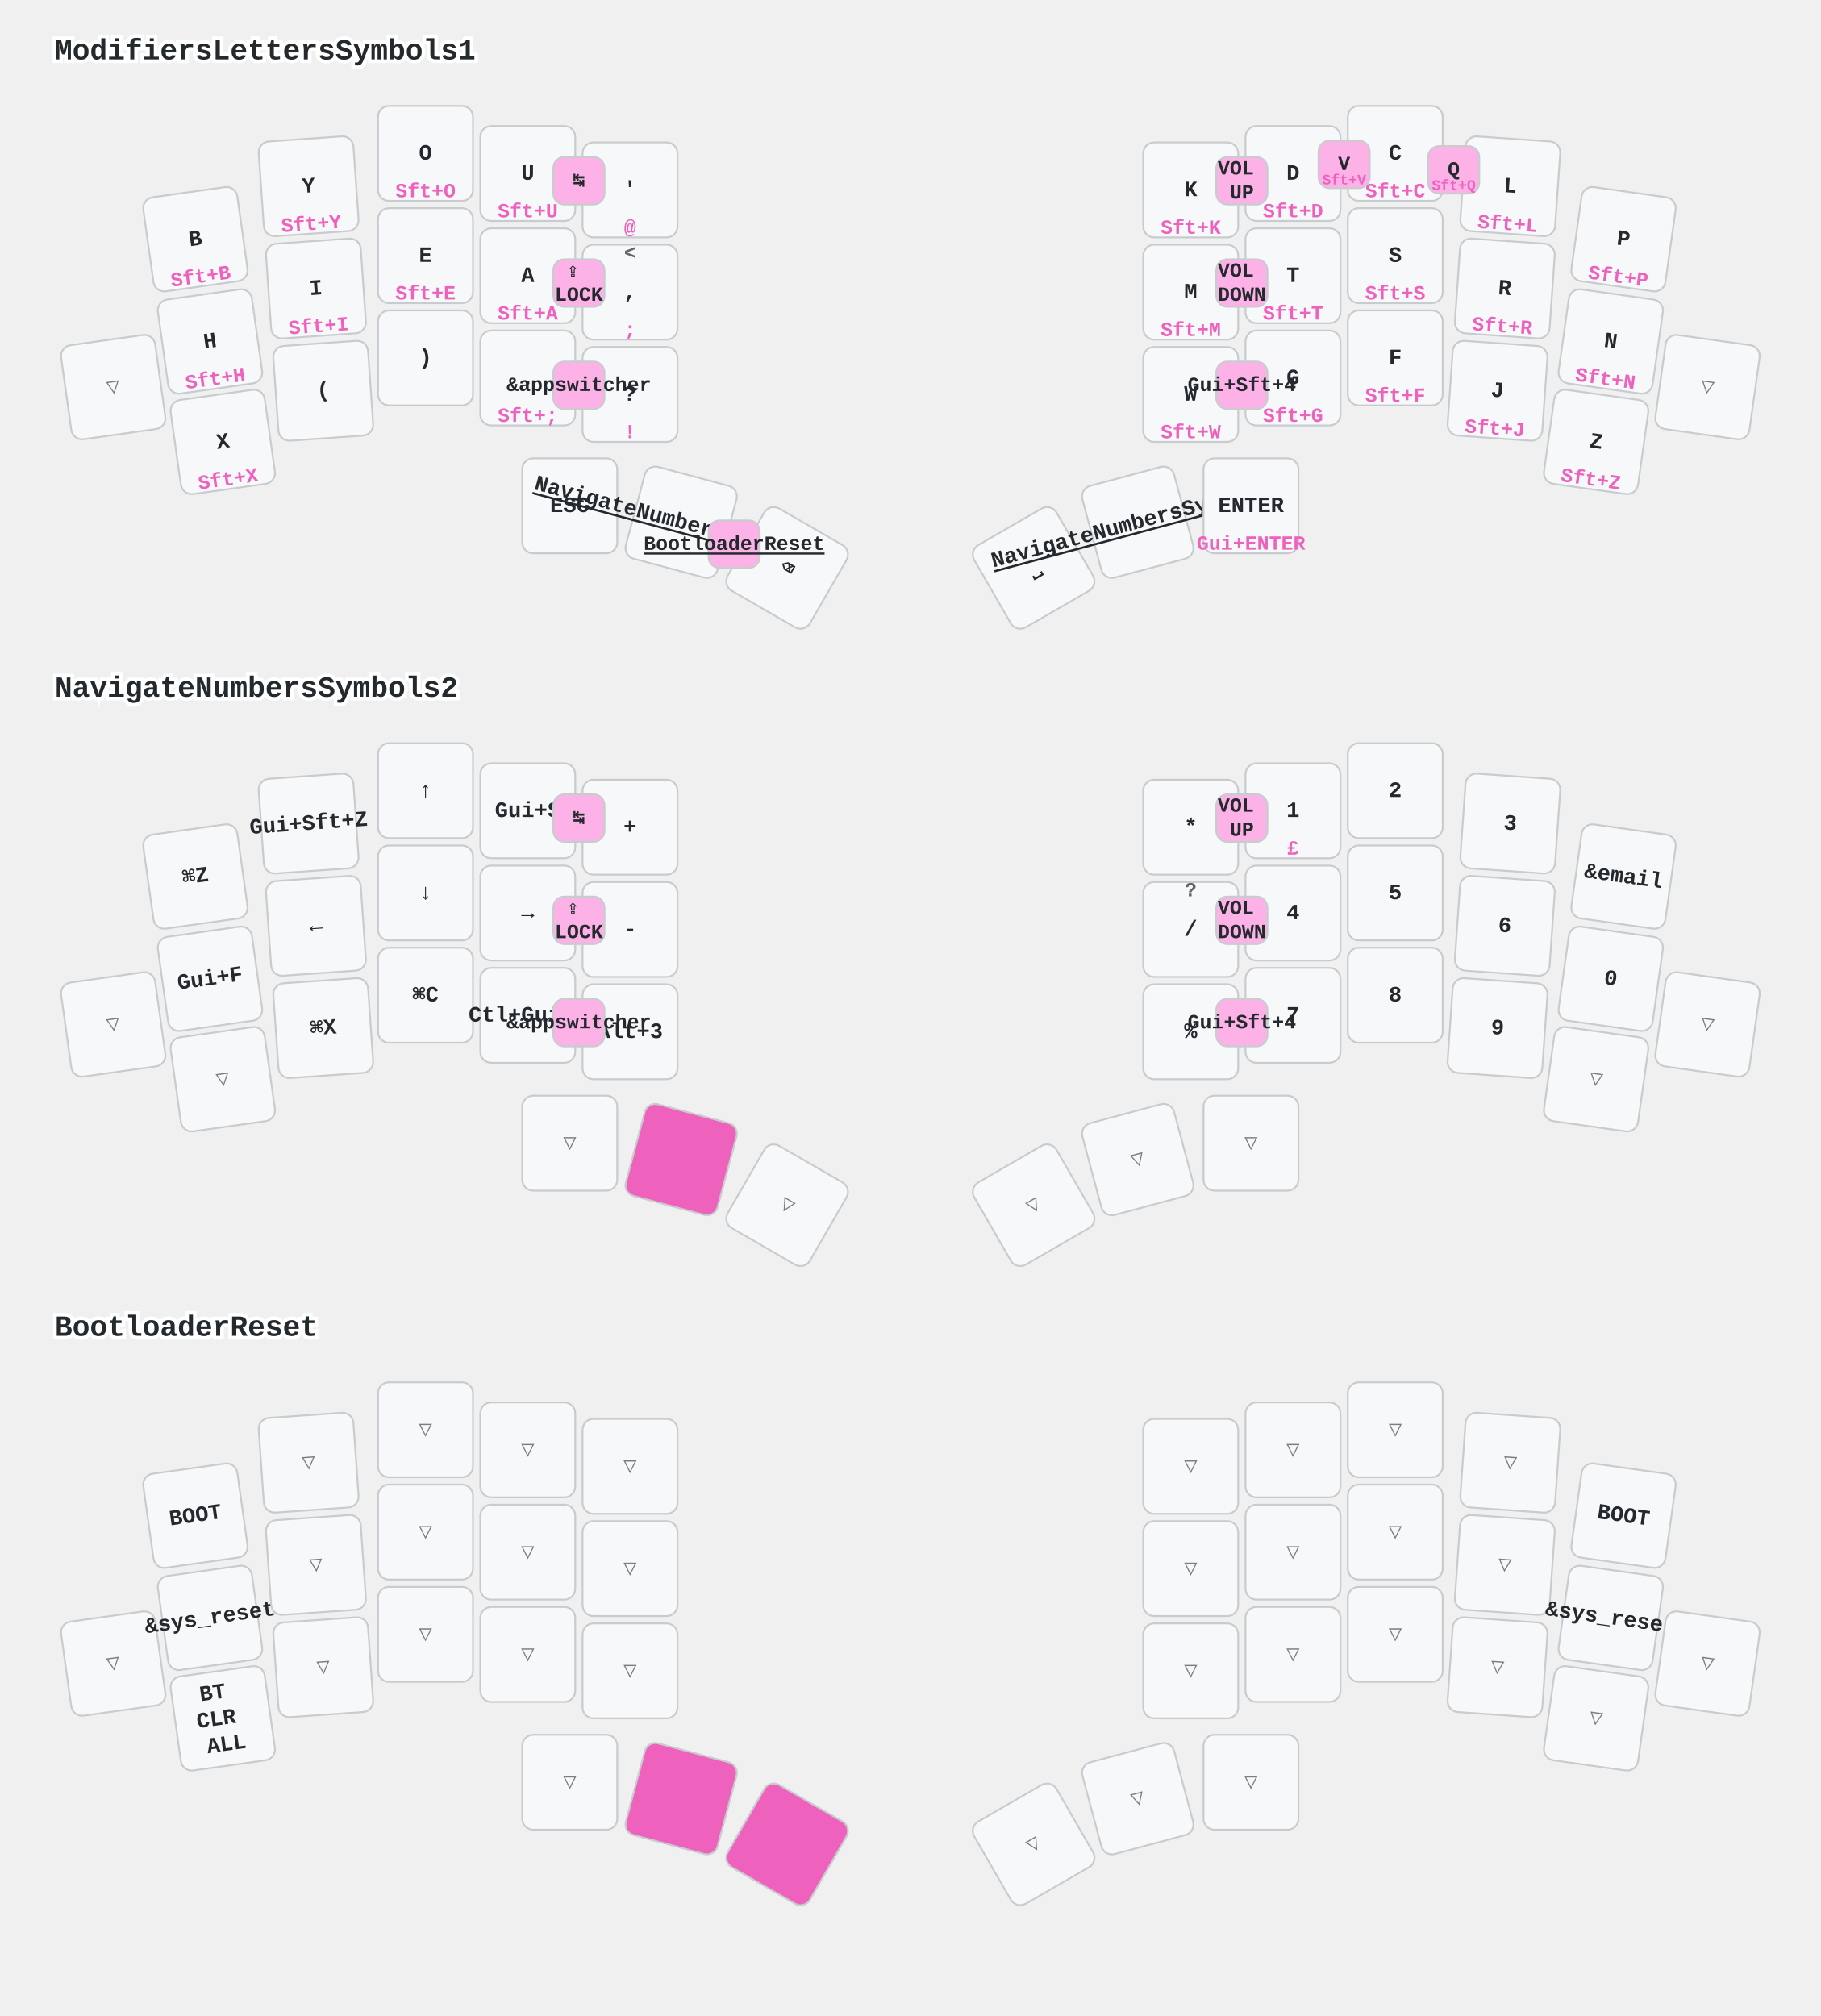
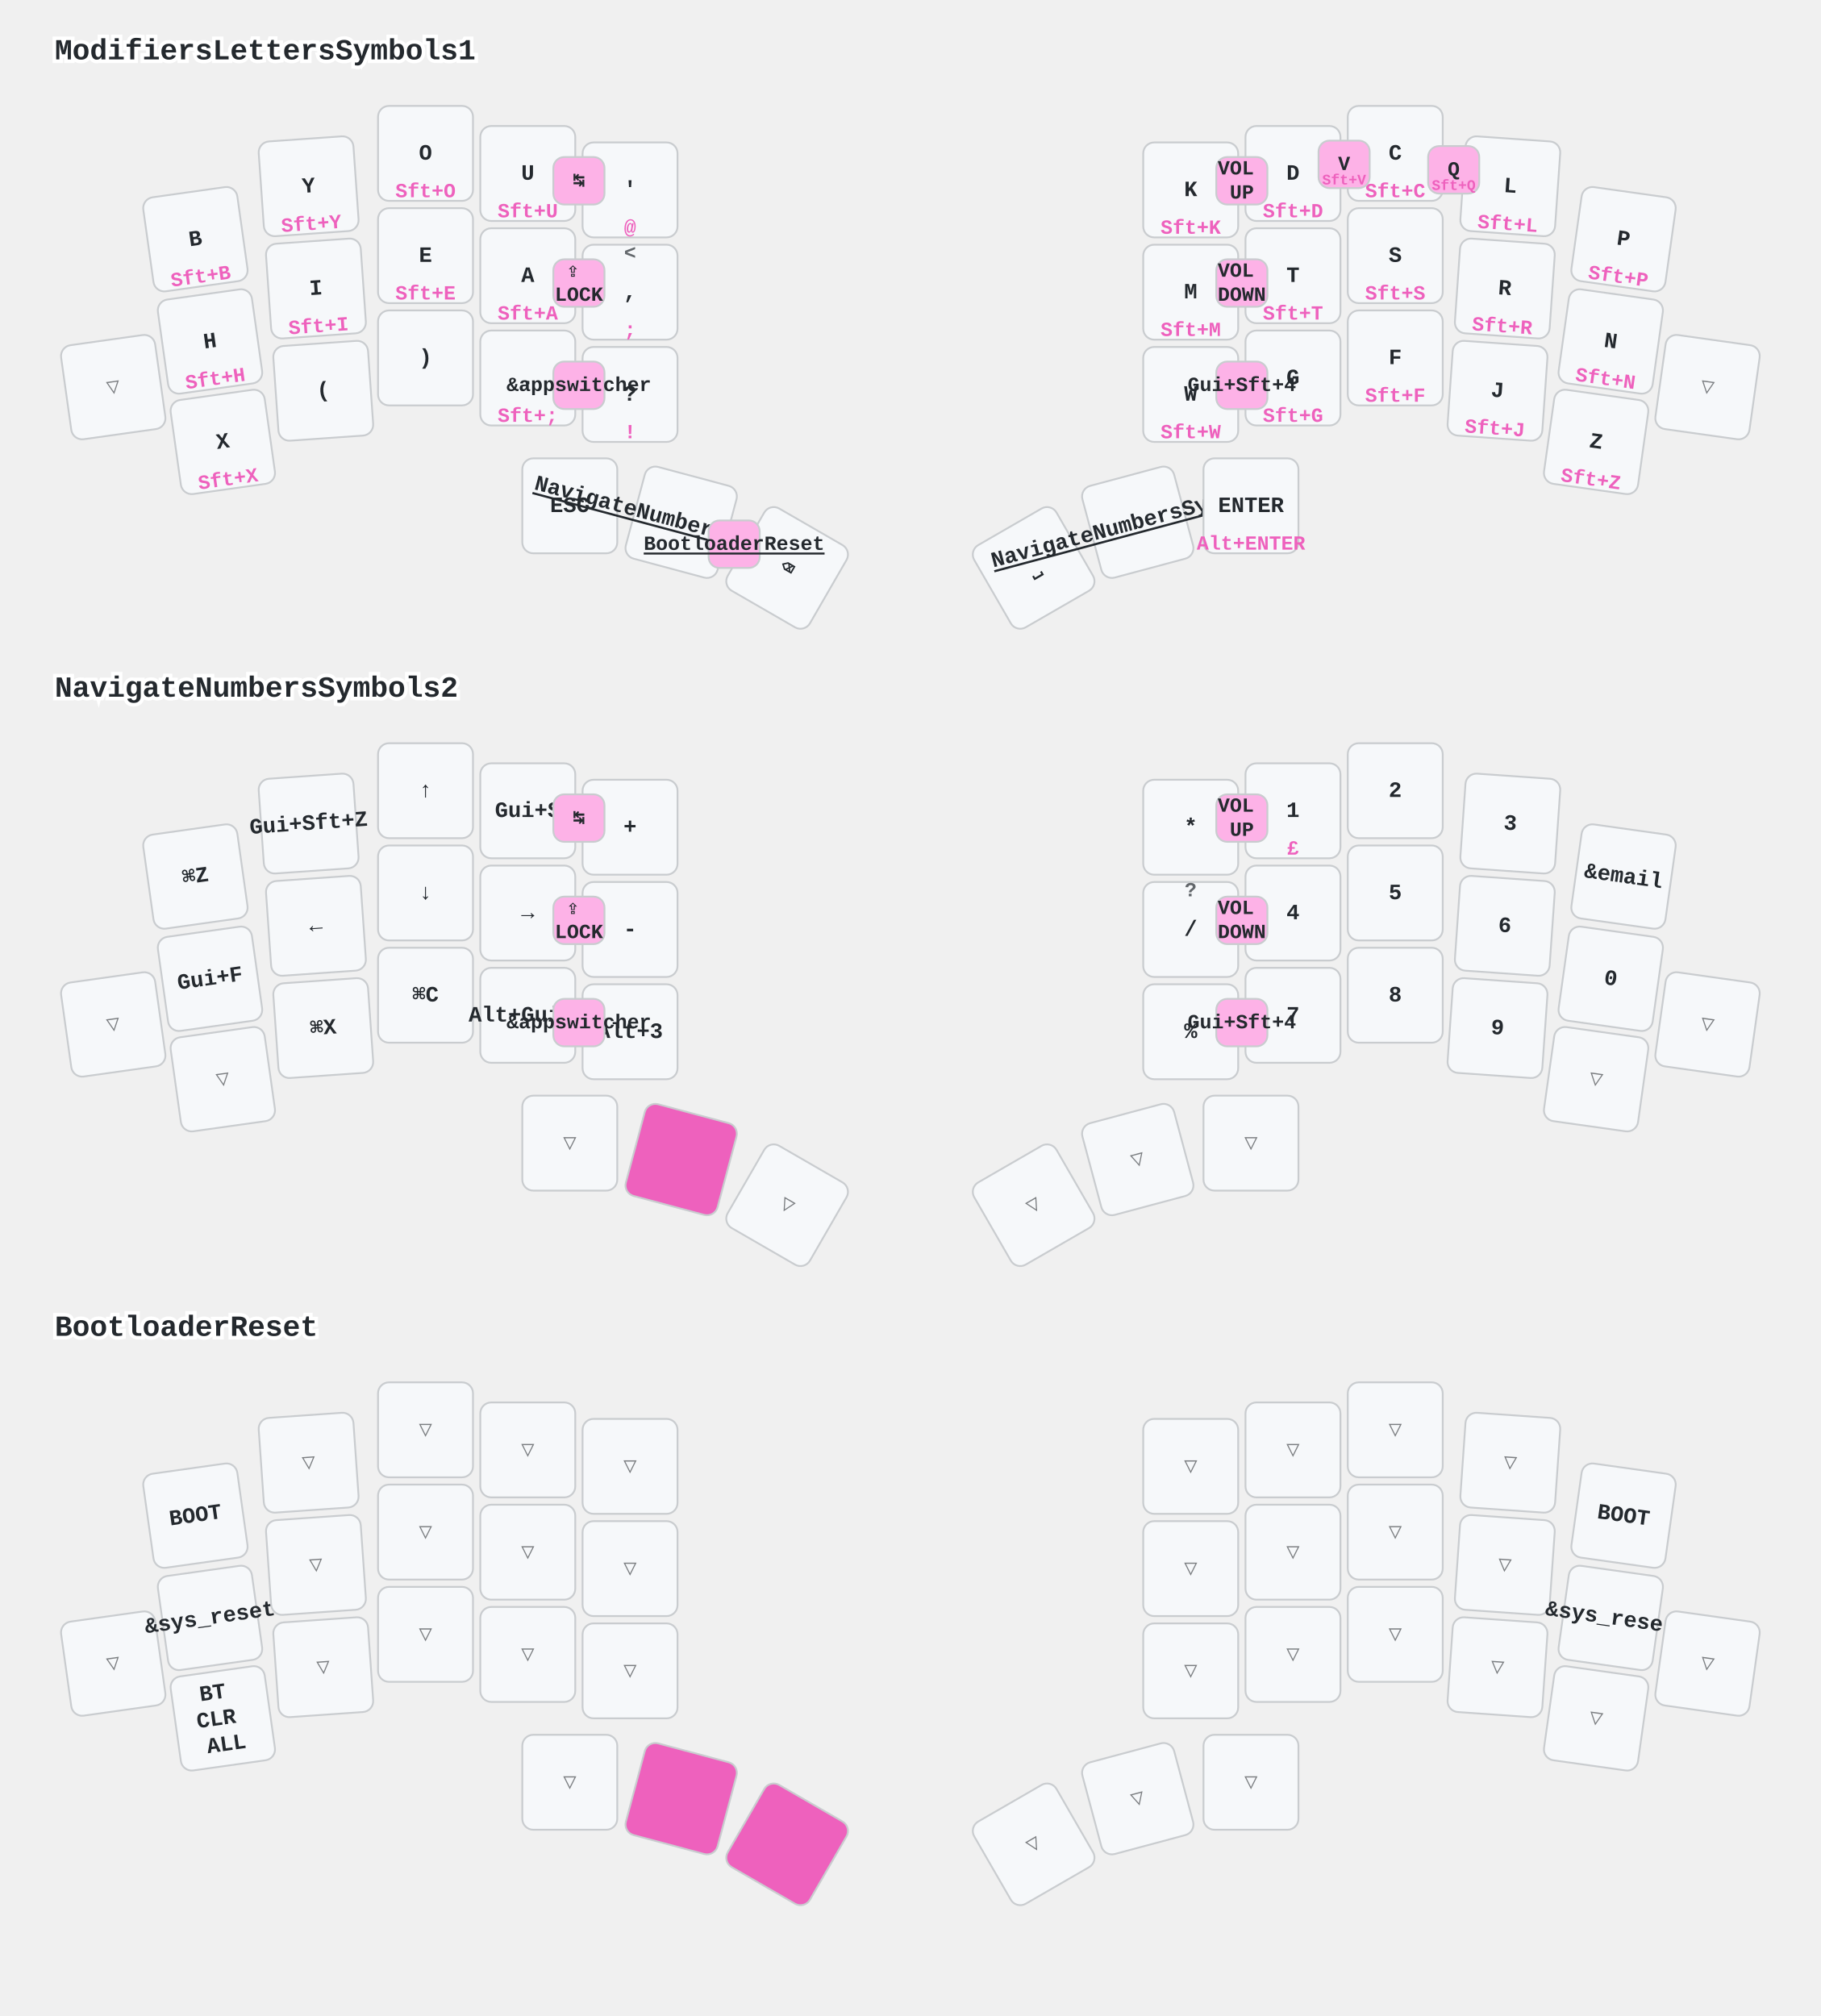
<svg xmlns="http://www.w3.org/2000/svg" width="997" height="1104" viewBox="0 0 997 1104" class="keymap">
  <style>/* inherit to force styles through use tags */
svg path {
    fill: inherit;
}

/* font and background color specifications */
svg.keymap {
    font-family: SFMono-Regular,Consolas,Liberation Mono,Menlo,monospace;
    font-size: 14px;
    font-kerning: normal;
    text-rendering: optimizeLegibility;
    fill: #24292e;
}

/* default key styling */
rect.key {
    fill: #f6f8fa;
}

rect.key, rect.combo {
    stroke: #c9cccf;
    stroke-width: 1;
}

/* default key side styling, only used is draw_key_sides is set */
rect.side {
    filter: brightness(90%);
}

/* color accent for combo boxes */
rect.combo, rect.combo-separate {
    fill: #cdf;
}

/* color accent for held keys */
rect.held, rect.combo.held {
    fill: #fdd;
}

/* color accent for ghost (optional) keys */
rect.ghost, rect.combo.ghost {
    stroke-dasharray: 4, 4;
    stroke-width: 2;
}

text {
    text-anchor: middle;
    dominant-baseline: middle;
}

/* styling for layer labels */
text.label {
    font-weight: bold;
    text-anchor: start;
    stroke: white;
    stroke-width: 4;
    paint-order: stroke;
}

/* styling for optional footer */
text.footer {
    text-anchor: end;
    dominant-baseline: auto;
    stroke: white;
    stroke-width: 4;
    paint-order: stroke;
}

/* styling for combo tap, and key non-tap label text */
text.combo, text.hold, text.shifted, text.left, text.right, text.tl, text.tr, text.bl, text.br {
    font-size: 11px;
}

text.hold, text.bl, text.br {
    text-anchor: middle;
    dominant-baseline: auto;
}

text.shifted, text.tl, text.tr {
    text-anchor: middle;
    dominant-baseline: hanging;
}

text.left, text.tl, text.bl {
    text-anchor: start;
}

text.right, text.tr, text.br {
    text-anchor: end;
}

text.layer-activator {
    text-decoration: underline;
}

/* styling for hold/shifted label text in combo box */
text.combo.hold, text.combo.shifted, text.combo.left, text.combo.right {
    font-size: 8px;
}

/* lighter symbol for transparent keys */
text.trans {
    fill: #7b7e81;
}

/* styling for combo dendrons */
path.combo {
    stroke-width: 1;
    stroke: gray;
    fill: none;
}

/* Start Tabler Icons Cleanup */
/* cannot use height/width with glyphs */
.icon-tabler &gt; path {
    fill: inherit;
    stroke: inherit;
    stroke-width: 2;
}
/* hide tabler's default box */
.icon-tabler &gt; path[stroke="none"][fill="none"] {
    visibility: hidden;
}
/* End Tabler Icons Cleanup */

/* font and background color specifications */
    svg.keymap {
      font-family: Ubuntu Mono, Inconsolata, Consolas, Liberation Mono, Menlo, monospace;
      font-size: 12px;
      font-weight: bold;
      text-rendering: optimizeLegibility;
    }

    /* default key styling */
    rect {
        fill: #f6f8fa;
        stroke: #c9cccf;
        stroke-width: 1;
    }

    /* color accent for combo boxes */
    rect.combo {
        fill: #fdb2e7;
    }

    /* color accent for held keys */
    rect.held, rect.combo.held {
        fill: #ee61bd;
    }

    /* color accent for ghost (optional) keys */
    rect.ghost, rect.combo.ghost {
        fill: #ddd;
    }

    text {
        text-anchor: middle;
        dominant-baseline: middle;
    }

    /* styling for layer labels */
    text.label {
        font-weight: bold;
        font-size: 16px;
        text-anchor: start;
        stroke: white;
        fill: #ee61bd
        stroke-width: 2;
        paint-order: stroke;
    }

    /* styling for combo tap, and key hold/shifted label text */
    text.combo, text.hold, text.shifted {
        font-size: 11px;
    }

    text.hold {
        text-anchor: middle;
        dominant-baseline: auto;
        fill: #ee61bd;
    }

    text.shifted {
        text-anchor: middle;
        dominant-baseline: hanging;
        opacity: 0.7;
    }

    /* styling for hold/shifted label text in combo box */
    text.combo.hold, text.combo.shifted {
        font-size: 8px;
    }

    /* styling for combo dendrons */
    path {
        stroke-width: 1;
        stroke: gray;
        fill: none;
    }
    path.combo {
      stroke-dasharray: 4, 4;
      stroke-opacity: 0.3;
    }
    path.combo {
      stroke-dasharray: 4, 4;
      stroke-opacity: 0.3;
    }</style>
  <g transform="translate(30, 0)" class="layer-ModifiersLettersSymbols1">
    <text x="0" y="28" class="label" id="ModifiersLettersSymbols1">ModifiersLettersSymbols1</text>
    <g transform="translate(0, 56)">
      <g transform="translate(77, 75) rotate(-8.0)" class="key keypos-0">
        <rect rx="6" ry="6" x="-26" y="-26" width="52" height="52" class="key" />
        <text x="0" y="0" class="key tap">B</text>
        <text x="0" y="24" class="key hold">Sft+B</text>
      </g>
      <g transform="translate(139, 46) rotate(-4.0)" class="key keypos-1">
        <rect rx="6" ry="6" x="-26" y="-26" width="52" height="52" class="key" />
        <text x="0" y="0" class="key tap">Y</text>
        <text x="0" y="24" class="key hold">Sft+Y</text>
      </g>
      <g transform="translate(203, 28)" class="key keypos-2">
        <rect rx="6" ry="6" x="-26" y="-26" width="52" height="52" class="key" />
        <text x="0" y="0" class="key tap">O</text>
        <text x="0" y="24" class="key hold">Sft+O</text>
      </g>
      <g transform="translate(259, 39)" class="key keypos-3">
        <rect rx="6" ry="6" x="-26" y="-26" width="52" height="52" class="key" />
        <text x="0" y="0" class="key tap">U</text>
        <text x="0" y="24" class="key hold">Sft+U</text>
      </g>
      <g transform="translate(315, 48)" class="key keypos-4">
        <rect rx="6" ry="6" x="-26" y="-26" width="52" height="52" class="key" />
        <text x="0" y="0" class="key tap">'</text>
        <text x="0" y="24" class="key hold">@</text>
      </g>
      <g transform="translate(622, 48)" class="key keypos-5">
        <rect rx="6" ry="6" x="-26" y="-26" width="52" height="52" class="key" />
        <text x="0" y="0" class="key tap">K</text>
        <text x="0" y="24" class="key hold">Sft+K</text>
      </g>
      <g transform="translate(678, 39)" class="key keypos-6">
        <rect rx="6" ry="6" x="-26" y="-26" width="52" height="52" class="key" />
        <text x="0" y="0" class="key tap">D</text>
        <text x="0" y="24" class="key hold">Sft+D</text>
      </g>
      <g transform="translate(734, 28)" class="key keypos-7">
        <rect rx="6" ry="6" x="-26" y="-26" width="52" height="52" class="key" />
        <text x="0" y="0" class="key tap">C</text>
        <text x="0" y="24" class="key hold">Sft+C</text>
      </g>
      <g transform="translate(797, 46) rotate(4.0)" class="key keypos-8">
        <rect rx="6" ry="6" x="-26" y="-26" width="52" height="52" class="key" />
        <text x="0" y="0" class="key tap">L</text>
        <text x="0" y="24" class="key hold">Sft+L</text>
      </g>
      <g transform="translate(859, 75) rotate(8.0)" class="key keypos-9">
        <rect rx="6" ry="6" x="-26" y="-26" width="52" height="52" class="key" />
        <text x="0" y="0" class="key tap">P</text>
        <text x="0" y="24" class="key hold">Sft+P</text>
      </g>
      <g transform="translate(32, 156) rotate(-8.0)" class="key trans keypos-10">
        <rect rx="6" ry="6" x="-26" y="-26" width="52" height="52" class="key trans" />
        <text x="0" y="0" class="key trans tap">▽</text>
      </g>
      <g transform="translate(85, 131) rotate(-8.0)" class="key keypos-11">
        <rect rx="6" ry="6" x="-26" y="-26" width="52" height="52" class="key" />
        <text x="0" y="0" class="key tap">H</text>
        <text x="0" y="24" class="key hold">Sft+H</text>
      </g>
      <g transform="translate(143, 102) rotate(-4.0)" class="key keypos-12">
        <rect rx="6" ry="6" x="-26" y="-26" width="52" height="52" class="key" />
        <text x="0" y="0" class="key tap">I</text>
        <text x="0" y="24" class="key hold">Sft+I</text>
      </g>
      <g transform="translate(203, 84)" class="key keypos-13">
        <rect rx="6" ry="6" x="-26" y="-26" width="52" height="52" class="key" />
        <text x="0" y="0" class="key tap">E</text>
        <text x="0" y="24" class="key hold">Sft+E</text>
      </g>
      <g transform="translate(259, 95)" class="key keypos-14">
        <rect rx="6" ry="6" x="-26" y="-26" width="52" height="52" class="key" />
        <text x="0" y="0" class="key tap">A</text>
        <text x="0" y="24" class="key hold">Sft+A</text>
      </g>
      <g transform="translate(315, 104)" class="key keypos-15">
        <rect rx="6" ry="6" x="-26" y="-26" width="52" height="52" class="key" />
        <text x="0" y="0" class="key tap">,</text>
        <text x="0" y="24" class="key hold">;</text>
        <text x="0" y="-24" class="key shifted">&lt;</text>
      </g>
      <g transform="translate(622, 104)" class="key keypos-16">
        <rect rx="6" ry="6" x="-26" y="-26" width="52" height="52" class="key" />
        <text x="0" y="0" class="key tap">M</text>
        <text x="0" y="24" class="key hold">Sft+M</text>
      </g>
      <g transform="translate(678, 95)" class="key keypos-17">
        <rect rx="6" ry="6" x="-26" y="-26" width="52" height="52" class="key" />
        <text x="0" y="0" class="key tap">T</text>
        <text x="0" y="24" class="key hold">Sft+T</text>
      </g>
      <g transform="translate(734, 84)" class="key keypos-18">
        <rect rx="6" ry="6" x="-26" y="-26" width="52" height="52" class="key" />
        <text x="0" y="0" class="key tap">S</text>
        <text x="0" y="24" class="key hold">Sft+S</text>
      </g>
      <g transform="translate(794, 102) rotate(4.0)" class="key keypos-19">
        <rect rx="6" ry="6" x="-26" y="-26" width="52" height="52" class="key" />
        <text x="0" y="0" class="key tap">R</text>
        <text x="0" y="24" class="key hold">Sft+R</text>
      </g>
      <g transform="translate(852, 131) rotate(8.0)" class="key keypos-20">
        <rect rx="6" ry="6" x="-26" y="-26" width="52" height="52" class="key" />
        <text x="0" y="0" class="key tap">N</text>
        <text x="0" y="24" class="key hold">Sft+N</text>
      </g>
      <g transform="translate(905, 156) rotate(8.0)" class="key trans keypos-21">
        <rect rx="6" ry="6" x="-26" y="-26" width="52" height="52" class="key trans" />
        <text x="0" y="0" class="key trans tap">▽</text>
      </g>
      <g transform="translate(92, 186) rotate(-8.0)" class="key keypos-22">
        <rect rx="6" ry="6" x="-26" y="-26" width="52" height="52" class="key" />
        <text x="0" y="0" class="key tap">X</text>
        <text x="0" y="24" class="key hold">Sft+X</text>
      </g>
      <g transform="translate(147, 158) rotate(-4.0)" class="key keypos-23">
        <rect rx="6" ry="6" x="-26" y="-26" width="52" height="52" class="key" />
        <text x="0" y="0" class="key tap">(</text>
      </g>
      <g transform="translate(203, 140)" class="key keypos-24">
        <rect rx="6" ry="6" x="-26" y="-26" width="52" height="52" class="key" />
        <text x="0" y="0" class="key tap">)</text>
      </g>
      <g transform="translate(259, 151)" class="key keypos-25">
        <rect rx="6" ry="6" x="-26" y="-26" width="52" height="52" class="key" />
        <text x="0" y="0" class="key tap">.</text>
        <text x="0" y="24" class="key hold">Sft+;</text>
      </g>
      <g transform="translate(315, 160)" class="key keypos-26">
        <rect rx="6" ry="6" x="-26" y="-26" width="52" height="52" class="key" />
        <text x="0" y="0" class="key tap">?</text>
        <text x="0" y="24" class="key hold">!</text>
      </g>
      <g transform="translate(622, 160)" class="key keypos-27">
        <rect rx="6" ry="6" x="-26" y="-26" width="52" height="52" class="key" />
        <text x="0" y="0" class="key tap">W</text>
        <text x="0" y="24" class="key hold">Sft+W</text>
      </g>
      <g transform="translate(678, 151)" class="key keypos-28">
        <rect rx="6" ry="6" x="-26" y="-26" width="52" height="52" class="key" />
        <text x="0" y="0" class="key tap">G</text>
        <text x="0" y="24" class="key hold">Sft+G</text>
      </g>
      <g transform="translate(734, 140)" class="key keypos-29">
        <rect rx="6" ry="6" x="-26" y="-26" width="52" height="52" class="key" />
        <text x="0" y="0" class="key tap">F</text>
        <text x="0" y="24" class="key hold">Sft+F</text>
      </g>
      <g transform="translate(790, 158) rotate(4.0)" class="key keypos-30">
        <rect rx="6" ry="6" x="-26" y="-26" width="52" height="52" class="key" />
        <text x="0" y="0" class="key tap">J</text>
        <text x="0" y="24" class="key hold">Sft+J</text>
      </g>
      <g transform="translate(844, 186) rotate(8.0)" class="key keypos-31">
        <rect rx="6" ry="6" x="-26" y="-26" width="52" height="52" class="key" />
        <text x="0" y="0" class="key tap">Z</text>
        <text x="0" y="24" class="key hold">Sft+Z</text>
      </g>
      <g transform="translate(282, 221)" class="key keypos-32">
        <rect rx="6" ry="6" x="-26" y="-26" width="52" height="52" class="key" />
        <text x="0" y="0" class="key tap">ESC</text>
      </g>
      <g transform="translate(343, 230) rotate(15.0)" class="key keypos-33">
        <rect rx="6" ry="6" x="-26" y="-26" width="52" height="52" class="key" />
        <a href="#NavigateNumbersSymbols2">
          <text x="0" y="0" class="key tap layer-activator">NavigateNumbersSymbols2</text>
        </a>
      </g>
      <g transform="translate(401, 255) rotate(30.0)" class="key keypos-34">
        <rect rx="6" ry="6" x="-26" y="-26" width="52" height="52" class="key" />
        <text x="0" y="0" class="key tap">⌫</text>
      </g>
      <g transform="translate(536, 255) rotate(-30.0)" class="key keypos-35">
        <rect rx="6" ry="6" x="-26" y="-26" width="52" height="52" class="key" />
        <text x="0" y="0" class="key tap">⎵</text>
      </g>
      <g transform="translate(593, 230) rotate(-15.0)" class="key keypos-36">
        <rect rx="6" ry="6" x="-26" y="-26" width="52" height="52" class="key" />
        <a href="#NavigateNumbersSymbols2">
          <text x="0" y="0" class="key tap layer-activator">NavigateNumbersSymbols2</text>
        </a>
      </g>
      <g transform="translate(655, 221)" class="key keypos-37">
        <rect rx="6" ry="6" x="-26" y="-26" width="52" height="52" class="key" />
        <text x="0" y="0" class="key tap">ENTER</text>
-         <text x="0" y="24" class="key hold">Gui+ENTER</text>
+         <text x="0" y="24" class="key hold">Alt+ENTER</text>
      </g>
      <g class="combo combopos-0">
        <rect rx="6" ry="6" x="692" y="21" width="28" height="26" class="combo" />
        <text x="706" y="34" class="combo tap">V</text>
        <text x="706" y="45" class="combo hold">Sft+V</text>
      </g>
      <g class="combo combopos-1">
        <rect rx="6" ry="6" x="752" y="24" width="28" height="26" class="combo" />
        <text x="766" y="37" class="combo tap">Q</text>
        <text x="766" y="48" class="combo hold">Sft+Q</text>
      </g>
      <g class="combo combopos-2">
        <rect rx="6" ry="6" x="358" y="229" width="28" height="26" class="combo" />
        <a href="#BootloaderReset">
          <text x="372" y="242" class="combo tap layer-activator">BootloaderReset</text>
        </a>
      </g>
      <g class="combo combopos-3">
        <rect rx="6" ry="6" x="273" y="30" width="28" height="26" class="combo" />
        <text x="287" y="43" class="combo tap">↹</text>
      </g>
      <g class="combo combopos-4">
        <rect rx="6" ry="6" x="273" y="86" width="28" height="26" class="combo" />
        <text x="287" y="99" class="combo tap">
          <tspan x="287" dy="-0.6em">⇪</tspan>
          <tspan x="287" dy="1.2em">LOCK</tspan>
        </text>
      </g>
      <g class="combo combopos-5">
        <rect rx="6" ry="6" x="273" y="142" width="28" height="26" class="combo" />
        <text x="287" y="155" class="combo tap">&amp;appswitcher</text>
      </g>
      <g class="combo combopos-6">
        <rect rx="6" ry="6" x="636" y="30" width="28" height="26" class="combo" />
        <text x="650" y="43" class="combo tap">
          <tspan x="650" dy="-0.6em">VOL</tspan>
          <tspan x="650" dy="1.2em">UP</tspan>
        </text>
      </g>
      <g class="combo combopos-7">
        <rect rx="6" ry="6" x="636" y="86" width="28" height="26" class="combo" />
        <text x="650" y="99" class="combo tap">
          <tspan x="650" dy="-0.6em">VOL</tspan>
          <tspan x="650" dy="1.2em">DOWN</tspan>
        </text>
      </g>
      <g class="combo combopos-8">
        <rect rx="6" ry="6" x="636" y="142" width="28" height="26" class="combo" />
        <text x="650" y="155" class="combo tap">Gui+Sft+4</text>
      </g>
    </g>
  </g>
  <g transform="translate(30, 349)" class="layer-NavigateNumbersSymbols2">
    <text x="0" y="28" class="label" id="NavigateNumbersSymbols2">NavigateNumbersSymbols2</text>
    <g transform="translate(0, 56)">
      <g transform="translate(77, 75) rotate(-8.0)" class="key keypos-0">
        <rect rx="6" ry="6" x="-26" y="-26" width="52" height="52" class="key" />
        <text x="0" y="0" class="key tap">⌘Z</text>
      </g>
      <g transform="translate(139, 46) rotate(-4.0)" class="key keypos-1">
        <rect rx="6" ry="6" x="-26" y="-26" width="52" height="52" class="key" />
        <text x="0" y="0" class="key tap">Gui+Sft+Z</text>
      </g>
      <g transform="translate(203, 28)" class="key keypos-2">
        <rect rx="6" ry="6" x="-26" y="-26" width="52" height="52" class="key" />
        <text x="0" y="0" class="key tap">↑</text>
      </g>
      <g transform="translate(259, 39)" class="key keypos-3">
        <rect rx="6" ry="6" x="-26" y="-26" width="52" height="52" class="key" />
        <text x="0" y="0" class="key tap">Gui+S</text>
      </g>
      <g transform="translate(315, 48)" class="key keypos-4">
        <rect rx="6" ry="6" x="-26" y="-26" width="52" height="52" class="key" />
        <text x="0" y="0" class="key tap">+</text>
      </g>
      <g transform="translate(622, 48)" class="key keypos-5">
        <rect rx="6" ry="6" x="-26" y="-26" width="52" height="52" class="key" />
        <text x="0" y="0" class="key tap">*</text>
      </g>
      <g transform="translate(678, 39)" class="key keypos-6">
        <rect rx="6" ry="6" x="-26" y="-26" width="52" height="52" class="key" />
        <text x="0" y="0" class="key tap">1</text>
        <text x="0" y="24" class="key hold">£</text>
      </g>
      <g transform="translate(734, 28)" class="key keypos-7">
        <rect rx="6" ry="6" x="-26" y="-26" width="52" height="52" class="key" />
        <text x="0" y="0" class="key tap">2</text>
      </g>
      <g transform="translate(797, 46) rotate(4.0)" class="key keypos-8">
        <rect rx="6" ry="6" x="-26" y="-26" width="52" height="52" class="key" />
        <text x="0" y="0" class="key tap">3</text>
      </g>
      <g transform="translate(859, 75) rotate(8.0)" class="key keypos-9">
        <rect rx="6" ry="6" x="-26" y="-26" width="52" height="52" class="key" />
        <text x="0" y="0" class="key tap">&amp;email</text>
      </g>
      <g transform="translate(32, 156) rotate(-8.0)" class="key trans keypos-10">
        <rect rx="6" ry="6" x="-26" y="-26" width="52" height="52" class="key trans" />
        <text x="0" y="0" class="key trans tap">▽</text>
      </g>
      <g transform="translate(85, 131) rotate(-8.0)" class="key keypos-11">
        <rect rx="6" ry="6" x="-26" y="-26" width="52" height="52" class="key" />
        <text x="0" y="0" class="key tap">Gui+F</text>
      </g>
      <g transform="translate(143, 102) rotate(-4.0)" class="key keypos-12">
        <rect rx="6" ry="6" x="-26" y="-26" width="52" height="52" class="key" />
        <text x="0" y="0" class="key tap">←</text>
      </g>
      <g transform="translate(203, 84)" class="key keypos-13">
        <rect rx="6" ry="6" x="-26" y="-26" width="52" height="52" class="key" />
        <text x="0" y="0" class="key tap">↓</text>
      </g>
      <g transform="translate(259, 95)" class="key keypos-14">
        <rect rx="6" ry="6" x="-26" y="-26" width="52" height="52" class="key" />
        <text x="0" y="0" class="key tap">→</text>
      </g>
      <g transform="translate(315, 104)" class="key keypos-15">
        <rect rx="6" ry="6" x="-26" y="-26" width="52" height="52" class="key" />
        <text x="0" y="0" class="key tap">-</text>
      </g>
      <g transform="translate(622, 104)" class="key keypos-16">
        <rect rx="6" ry="6" x="-26" y="-26" width="52" height="52" class="key" />
        <text x="0" y="0" class="key tap">/</text>
        <text x="0" y="-24" class="key shifted">?</text>
      </g>
      <g transform="translate(678, 95)" class="key keypos-17">
        <rect rx="6" ry="6" x="-26" y="-26" width="52" height="52" class="key" />
        <text x="0" y="0" class="key tap">4</text>
      </g>
      <g transform="translate(734, 84)" class="key keypos-18">
        <rect rx="6" ry="6" x="-26" y="-26" width="52" height="52" class="key" />
        <text x="0" y="0" class="key tap">5</text>
      </g>
      <g transform="translate(794, 102) rotate(4.0)" class="key keypos-19">
        <rect rx="6" ry="6" x="-26" y="-26" width="52" height="52" class="key" />
        <text x="0" y="0" class="key tap">6</text>
      </g>
      <g transform="translate(852, 131) rotate(8.0)" class="key keypos-20">
        <rect rx="6" ry="6" x="-26" y="-26" width="52" height="52" class="key" />
        <text x="0" y="0" class="key tap">0</text>
      </g>
      <g transform="translate(905, 156) rotate(8.0)" class="key trans keypos-21">
        <rect rx="6" ry="6" x="-26" y="-26" width="52" height="52" class="key trans" />
        <text x="0" y="0" class="key trans tap">▽</text>
      </g>
      <g transform="translate(92, 186) rotate(-8.0)" class="key trans keypos-22">
        <rect rx="6" ry="6" x="-26" y="-26" width="52" height="52" class="key trans" />
        <text x="0" y="0" class="key trans tap">▽</text>
      </g>
      <g transform="translate(147, 158) rotate(-4.0)" class="key keypos-23">
        <rect rx="6" ry="6" x="-26" y="-26" width="52" height="52" class="key" />
        <text x="0" y="0" class="key tap">⌘X</text>
      </g>
      <g transform="translate(203, 140)" class="key keypos-24">
        <rect rx="6" ry="6" x="-26" y="-26" width="52" height="52" class="key" />
        <text x="0" y="0" class="key tap">⌘C</text>
      </g>
      <g transform="translate(259, 151)" class="key keypos-25">
        <rect rx="6" ry="6" x="-26" y="-26" width="52" height="52" class="key" />
-         <text x="0" y="0" class="key tap">Ctl+Gui+V</text>
+         <text x="0" y="0" class="key tap">Alt+Gui+V</text>
      </g>
      <g transform="translate(315, 160)" class="key keypos-26">
        <rect rx="6" ry="6" x="-26" y="-26" width="52" height="52" class="key" />
        <text x="0" y="0" class="key tap">Alt+3</text>
      </g>
      <g transform="translate(622, 160)" class="key keypos-27">
        <rect rx="6" ry="6" x="-26" y="-26" width="52" height="52" class="key" />
        <text x="0" y="0" class="key tap">%</text>
      </g>
      <g transform="translate(678, 151)" class="key keypos-28">
        <rect rx="6" ry="6" x="-26" y="-26" width="52" height="52" class="key" />
        <text x="0" y="0" class="key tap">7</text>
      </g>
      <g transform="translate(734, 140)" class="key keypos-29">
        <rect rx="6" ry="6" x="-26" y="-26" width="52" height="52" class="key" />
        <text x="0" y="0" class="key tap">8</text>
      </g>
      <g transform="translate(790, 158) rotate(4.0)" class="key keypos-30">
        <rect rx="6" ry="6" x="-26" y="-26" width="52" height="52" class="key" />
        <text x="0" y="0" class="key tap">9</text>
      </g>
      <g transform="translate(844, 186) rotate(8.0)" class="key trans keypos-31">
        <rect rx="6" ry="6" x="-26" y="-26" width="52" height="52" class="key trans" />
        <text x="0" y="0" class="key trans tap">▽</text>
      </g>
      <g transform="translate(282, 221)" class="key trans keypos-32">
        <rect rx="6" ry="6" x="-26" y="-26" width="52" height="52" class="key trans" />
        <text x="0" y="0" class="key trans tap">▽</text>
      </g>
      <g transform="translate(343, 230) rotate(15.0)" class="key held keypos-33">
        <rect rx="6" ry="6" x="-26" y="-26" width="52" height="52" class="key held" />
      </g>
      <g transform="translate(401, 255) rotate(30.0)" class="key trans keypos-34">
        <rect rx="6" ry="6" x="-26" y="-26" width="52" height="52" class="key trans" />
        <text x="0" y="0" class="key trans tap">▽</text>
      </g>
      <g transform="translate(536, 255) rotate(-30.0)" class="key trans keypos-35">
        <rect rx="6" ry="6" x="-26" y="-26" width="52" height="52" class="key trans" />
        <text x="0" y="0" class="key trans tap">▽</text>
      </g>
      <g transform="translate(593, 230) rotate(-15.0)" class="key trans keypos-36">
        <rect rx="6" ry="6" x="-26" y="-26" width="52" height="52" class="key trans" />
        <text x="0" y="0" class="key trans tap">▽</text>
      </g>
      <g transform="translate(655, 221)" class="key trans keypos-37">
        <rect rx="6" ry="6" x="-26" y="-26" width="52" height="52" class="key trans" />
        <text x="0" y="0" class="key trans tap">▽</text>
      </g>
      <g class="combo combopos-0">
        <rect rx="6" ry="6" x="273" y="30" width="28" height="26" class="combo" />
        <text x="287" y="43" class="combo tap">↹</text>
      </g>
      <g class="combo combopos-1">
        <rect rx="6" ry="6" x="273" y="86" width="28" height="26" class="combo" />
        <text x="287" y="99" class="combo tap">
          <tspan x="287" dy="-0.6em">⇪</tspan>
          <tspan x="287" dy="1.2em">LOCK</tspan>
        </text>
      </g>
      <g class="combo combopos-2">
        <rect rx="6" ry="6" x="273" y="142" width="28" height="26" class="combo" />
        <text x="287" y="155" class="combo tap">&amp;appswitcher</text>
      </g>
      <g class="combo combopos-3">
        <rect rx="6" ry="6" x="636" y="30" width="28" height="26" class="combo" />
        <text x="650" y="43" class="combo tap">
          <tspan x="650" dy="-0.6em">VOL</tspan>
          <tspan x="650" dy="1.2em">UP</tspan>
        </text>
      </g>
      <g class="combo combopos-4">
        <rect rx="6" ry="6" x="636" y="86" width="28" height="26" class="combo" />
        <text x="650" y="99" class="combo tap">
          <tspan x="650" dy="-0.6em">VOL</tspan>
          <tspan x="650" dy="1.2em">DOWN</tspan>
        </text>
      </g>
      <g class="combo combopos-5">
        <rect rx="6" ry="6" x="636" y="142" width="28" height="26" class="combo" />
        <text x="650" y="155" class="combo tap">Gui+Sft+4</text>
      </g>
    </g>
  </g>
  <g transform="translate(30, 699)" class="layer-BootloaderReset">
    <text x="0" y="28" class="label" id="BootloaderReset">BootloaderReset</text>
    <g transform="translate(0, 56)">
      <g transform="translate(77, 75) rotate(-8.0)" class="key keypos-0">
        <rect rx="6" ry="6" x="-26" y="-26" width="52" height="52" class="key" />
        <text x="0" y="0" class="key tap">BOOT</text>
      </g>
      <g transform="translate(139, 46) rotate(-4.0)" class="key trans keypos-1">
        <rect rx="6" ry="6" x="-26" y="-26" width="52" height="52" class="key trans" />
        <text x="0" y="0" class="key trans tap">▽</text>
      </g>
      <g transform="translate(203, 28)" class="key trans keypos-2">
        <rect rx="6" ry="6" x="-26" y="-26" width="52" height="52" class="key trans" />
        <text x="0" y="0" class="key trans tap">▽</text>
      </g>
      <g transform="translate(259, 39)" class="key trans keypos-3">
        <rect rx="6" ry="6" x="-26" y="-26" width="52" height="52" class="key trans" />
        <text x="0" y="0" class="key trans tap">▽</text>
      </g>
      <g transform="translate(315, 48)" class="key trans keypos-4">
        <rect rx="6" ry="6" x="-26" y="-26" width="52" height="52" class="key trans" />
        <text x="0" y="0" class="key trans tap">▽</text>
      </g>
      <g transform="translate(622, 48)" class="key trans keypos-5">
        <rect rx="6" ry="6" x="-26" y="-26" width="52" height="52" class="key trans" />
        <text x="0" y="0" class="key trans tap">▽</text>
      </g>
      <g transform="translate(678, 39)" class="key trans keypos-6">
        <rect rx="6" ry="6" x="-26" y="-26" width="52" height="52" class="key trans" />
        <text x="0" y="0" class="key trans tap">▽</text>
      </g>
      <g transform="translate(734, 28)" class="key trans keypos-7">
        <rect rx="6" ry="6" x="-26" y="-26" width="52" height="52" class="key trans" />
        <text x="0" y="0" class="key trans tap">▽</text>
      </g>
      <g transform="translate(797, 46) rotate(4.0)" class="key trans keypos-8">
        <rect rx="6" ry="6" x="-26" y="-26" width="52" height="52" class="key trans" />
        <text x="0" y="0" class="key trans tap">▽</text>
      </g>
      <g transform="translate(859, 75) rotate(8.0)" class="key keypos-9">
        <rect rx="6" ry="6" x="-26" y="-26" width="52" height="52" class="key" />
        <text x="0" y="0" class="key tap">BOOT</text>
      </g>
      <g transform="translate(32, 156) rotate(-8.0)" class="key trans keypos-10">
        <rect rx="6" ry="6" x="-26" y="-26" width="52" height="52" class="key trans" />
        <text x="0" y="0" class="key trans tap">▽</text>
      </g>
      <g transform="translate(85, 131) rotate(-8.0)" class="key keypos-11">
        <rect rx="6" ry="6" x="-26" y="-26" width="52" height="52" class="key" />
        <text x="0" y="0" class="key tap">&amp;sys_reset</text>
      </g>
      <g transform="translate(143, 102) rotate(-4.0)" class="key trans keypos-12">
        <rect rx="6" ry="6" x="-26" y="-26" width="52" height="52" class="key trans" />
        <text x="0" y="0" class="key trans tap">▽</text>
      </g>
      <g transform="translate(203, 84)" class="key trans keypos-13">
        <rect rx="6" ry="6" x="-26" y="-26" width="52" height="52" class="key trans" />
        <text x="0" y="0" class="key trans tap">▽</text>
      </g>
      <g transform="translate(259, 95)" class="key trans keypos-14">
        <rect rx="6" ry="6" x="-26" y="-26" width="52" height="52" class="key trans" />
        <text x="0" y="0" class="key trans tap">▽</text>
      </g>
      <g transform="translate(315, 104)" class="key trans keypos-15">
        <rect rx="6" ry="6" x="-26" y="-26" width="52" height="52" class="key trans" />
        <text x="0" y="0" class="key trans tap">▽</text>
      </g>
      <g transform="translate(622, 104)" class="key trans keypos-16">
        <rect rx="6" ry="6" x="-26" y="-26" width="52" height="52" class="key trans" />
        <text x="0" y="0" class="key trans tap">▽</text>
      </g>
      <g transform="translate(678, 95)" class="key trans keypos-17">
        <rect rx="6" ry="6" x="-26" y="-26" width="52" height="52" class="key trans" />
        <text x="0" y="0" class="key trans tap">▽</text>
      </g>
      <g transform="translate(734, 84)" class="key trans keypos-18">
        <rect rx="6" ry="6" x="-26" y="-26" width="52" height="52" class="key trans" />
        <text x="0" y="0" class="key trans tap">▽</text>
      </g>
      <g transform="translate(794, 102) rotate(4.0)" class="key trans keypos-19">
        <rect rx="6" ry="6" x="-26" y="-26" width="52" height="52" class="key trans" />
        <text x="0" y="0" class="key trans tap">▽</text>
      </g>
      <g transform="translate(852, 131) rotate(8.0)" class="key keypos-20">
        <rect rx="6" ry="6" x="-26" y="-26" width="52" height="52" class="key" />
        <text x="0" y="0" class="key tap">&amp;sys_reset</text>
      </g>
      <g transform="translate(905, 156) rotate(8.0)" class="key trans keypos-21">
        <rect rx="6" ry="6" x="-26" y="-26" width="52" height="52" class="key trans" />
        <text x="0" y="0" class="key trans tap">▽</text>
      </g>
      <g transform="translate(92, 186) rotate(-8.0)" class="key keypos-22">
        <rect rx="6" ry="6" x="-26" y="-26" width="52" height="52" class="key" />
        <text x="0" y="0" class="key tap">
          <tspan x="0" dy="-1.2em">BT</tspan>
          <tspan x="0" dy="1.2em">CLR</tspan>
          <tspan x="0" dy="1.2em">ALL</tspan>
        </text>
      </g>
      <g transform="translate(147, 158) rotate(-4.0)" class="key trans keypos-23">
        <rect rx="6" ry="6" x="-26" y="-26" width="52" height="52" class="key trans" />
        <text x="0" y="0" class="key trans tap">▽</text>
      </g>
      <g transform="translate(203, 140)" class="key trans keypos-24">
        <rect rx="6" ry="6" x="-26" y="-26" width="52" height="52" class="key trans" />
        <text x="0" y="0" class="key trans tap">▽</text>
      </g>
      <g transform="translate(259, 151)" class="key trans keypos-25">
        <rect rx="6" ry="6" x="-26" y="-26" width="52" height="52" class="key trans" />
        <text x="0" y="0" class="key trans tap">▽</text>
      </g>
      <g transform="translate(315, 160)" class="key trans keypos-26">
        <rect rx="6" ry="6" x="-26" y="-26" width="52" height="52" class="key trans" />
        <text x="0" y="0" class="key trans tap">▽</text>
      </g>
      <g transform="translate(622, 160)" class="key trans keypos-27">
        <rect rx="6" ry="6" x="-26" y="-26" width="52" height="52" class="key trans" />
        <text x="0" y="0" class="key trans tap">▽</text>
      </g>
      <g transform="translate(678, 151)" class="key trans keypos-28">
        <rect rx="6" ry="6" x="-26" y="-26" width="52" height="52" class="key trans" />
        <text x="0" y="0" class="key trans tap">▽</text>
      </g>
      <g transform="translate(734, 140)" class="key trans keypos-29">
        <rect rx="6" ry="6" x="-26" y="-26" width="52" height="52" class="key trans" />
        <text x="0" y="0" class="key trans tap">▽</text>
      </g>
      <g transform="translate(790, 158) rotate(4.0)" class="key trans keypos-30">
        <rect rx="6" ry="6" x="-26" y="-26" width="52" height="52" class="key trans" />
        <text x="0" y="0" class="key trans tap">▽</text>
      </g>
      <g transform="translate(844, 186) rotate(8.0)" class="key trans keypos-31">
        <rect rx="6" ry="6" x="-26" y="-26" width="52" height="52" class="key trans" />
        <text x="0" y="0" class="key trans tap">▽</text>
      </g>
      <g transform="translate(282, 221)" class="key trans keypos-32">
        <rect rx="6" ry="6" x="-26" y="-26" width="52" height="52" class="key trans" />
        <text x="0" y="0" class="key trans tap">▽</text>
      </g>
      <g transform="translate(343, 230) rotate(15.0)" class="key held keypos-33">
        <rect rx="6" ry="6" x="-26" y="-26" width="52" height="52" class="key held" />
      </g>
      <g transform="translate(401, 255) rotate(30.0)" class="key held keypos-34">
        <rect rx="6" ry="6" x="-26" y="-26" width="52" height="52" class="key held" />
      </g>
      <g transform="translate(536, 255) rotate(-30.0)" class="key trans keypos-35">
        <rect rx="6" ry="6" x="-26" y="-26" width="52" height="52" class="key trans" />
        <text x="0" y="0" class="key trans tap">▽</text>
      </g>
      <g transform="translate(593, 230) rotate(-15.0)" class="key trans keypos-36">
        <rect rx="6" ry="6" x="-26" y="-26" width="52" height="52" class="key trans" />
        <text x="0" y="0" class="key trans tap">▽</text>
      </g>
      <g transform="translate(655, 221)" class="key trans keypos-37">
        <rect rx="6" ry="6" x="-26" y="-26" width="52" height="52" class="key trans" />
        <text x="0" y="0" class="key trans tap">▽</text>
      </g>
    </g>
  </g>
</svg>
